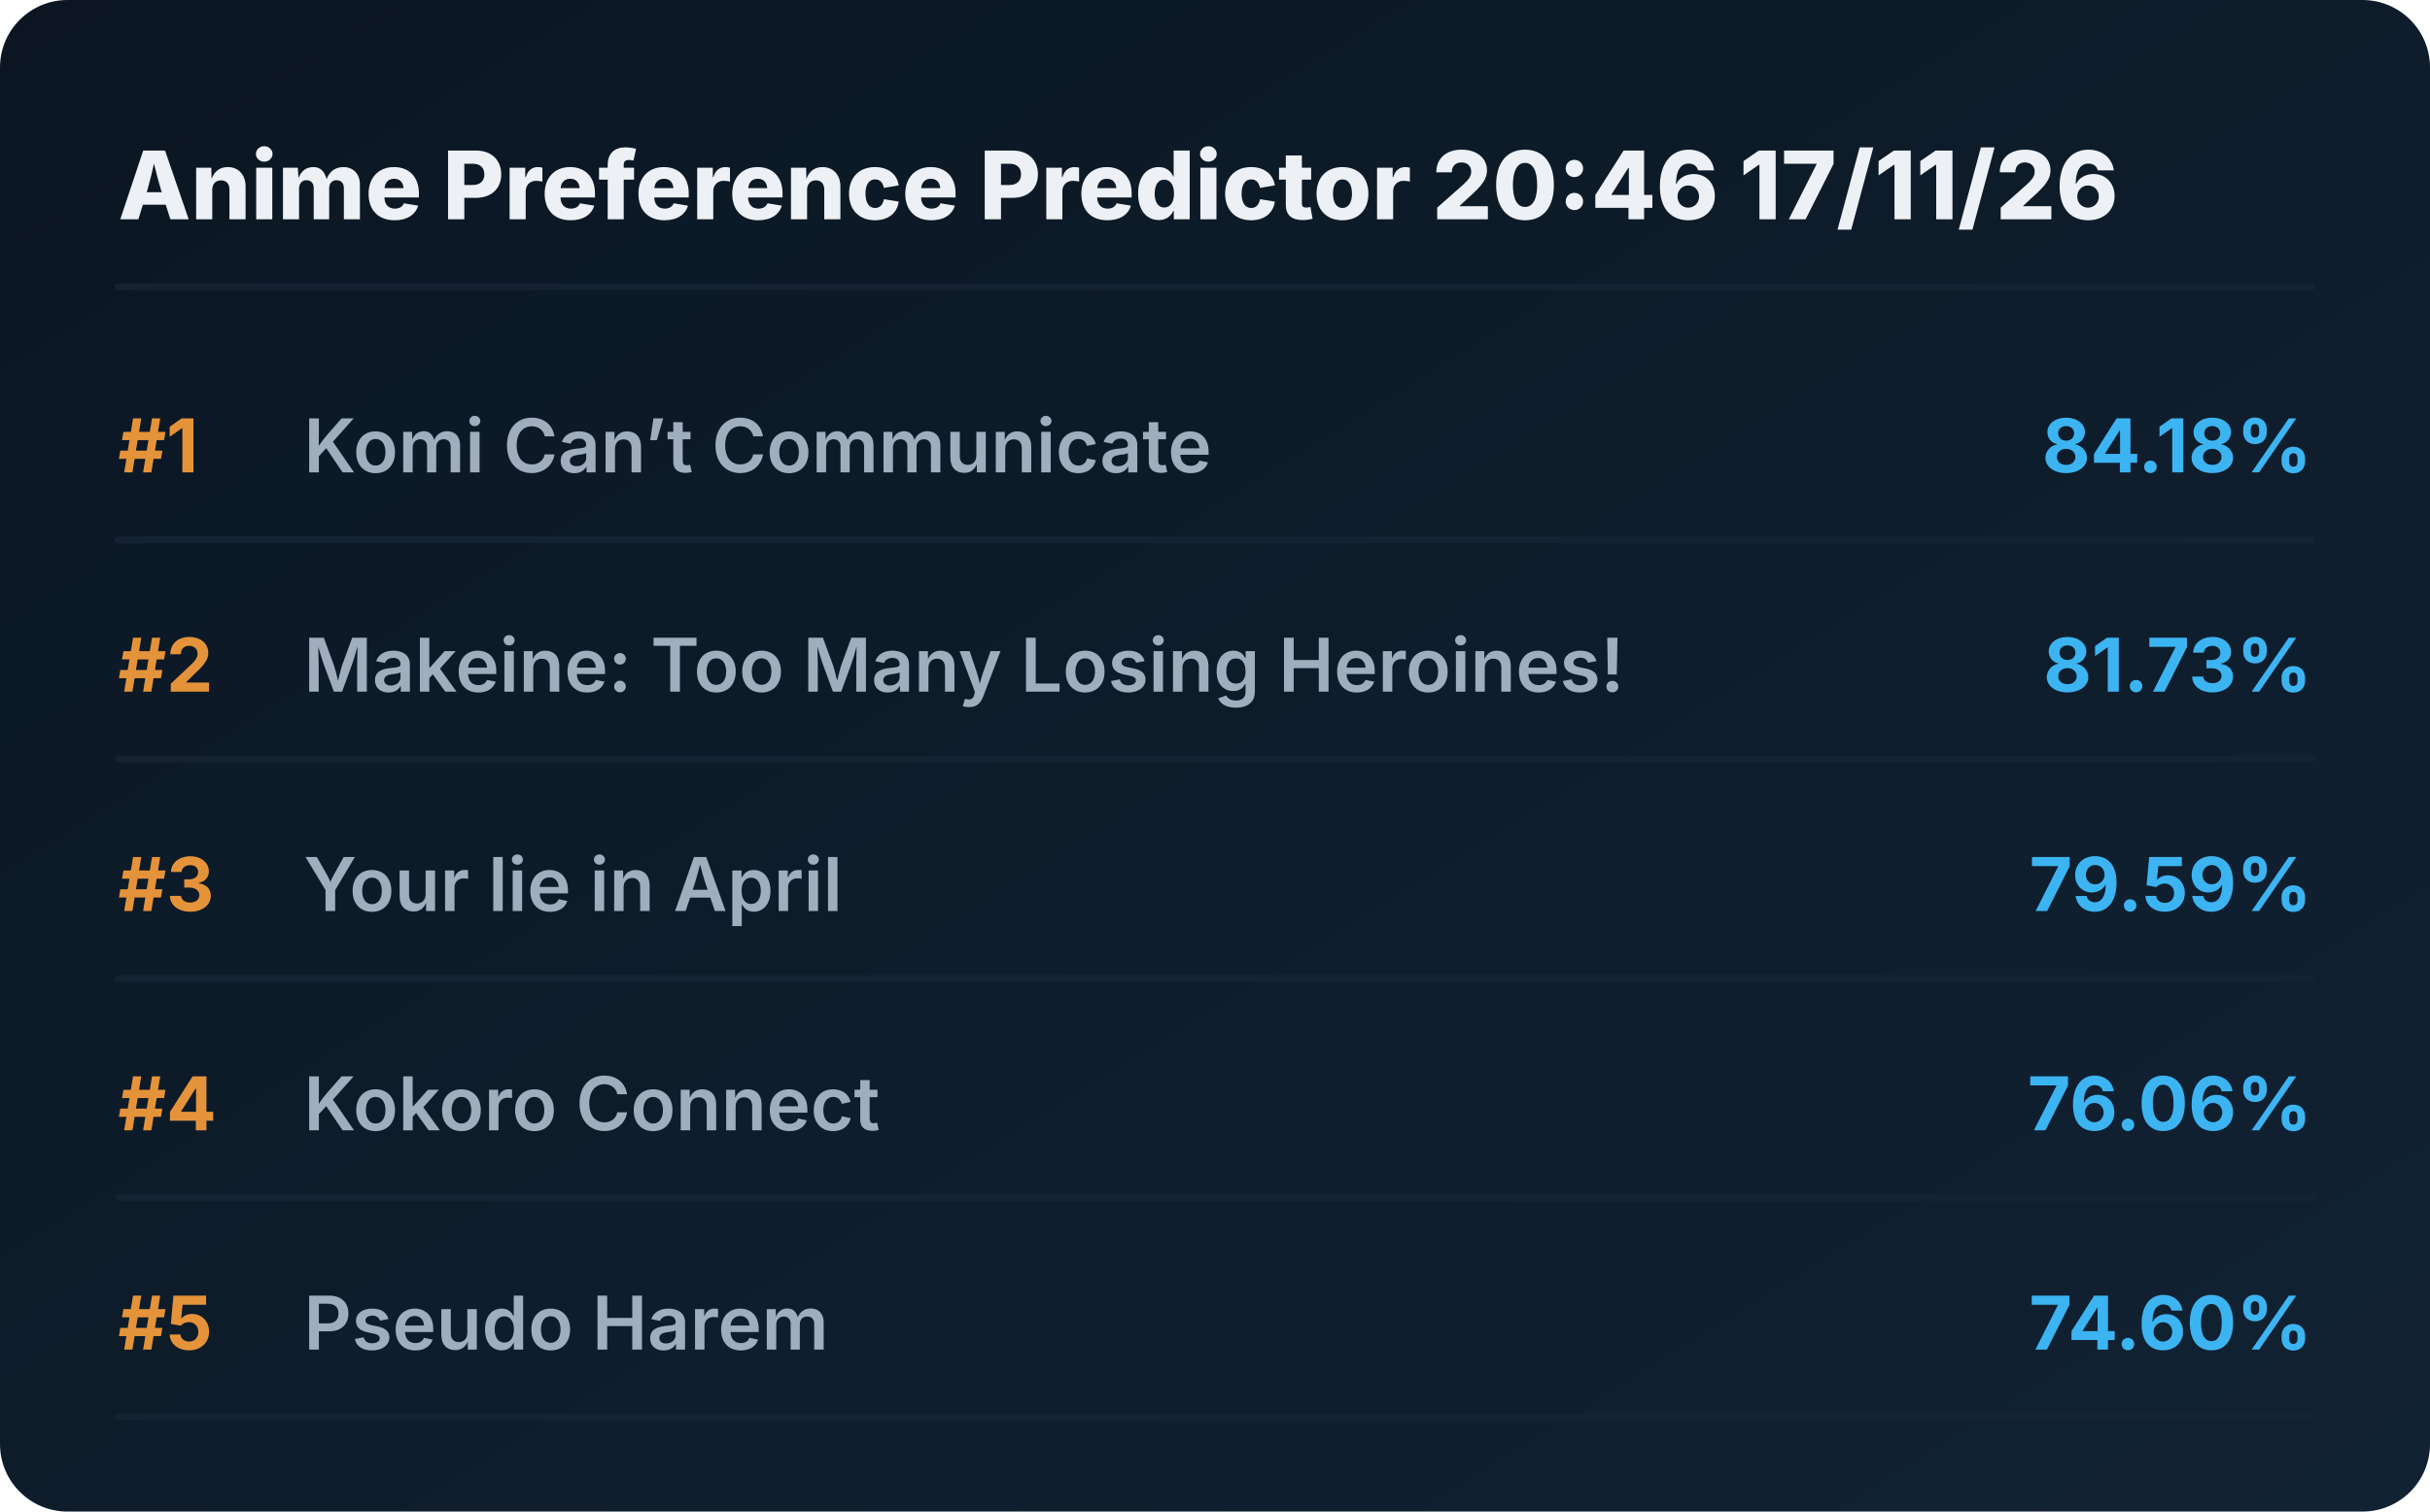
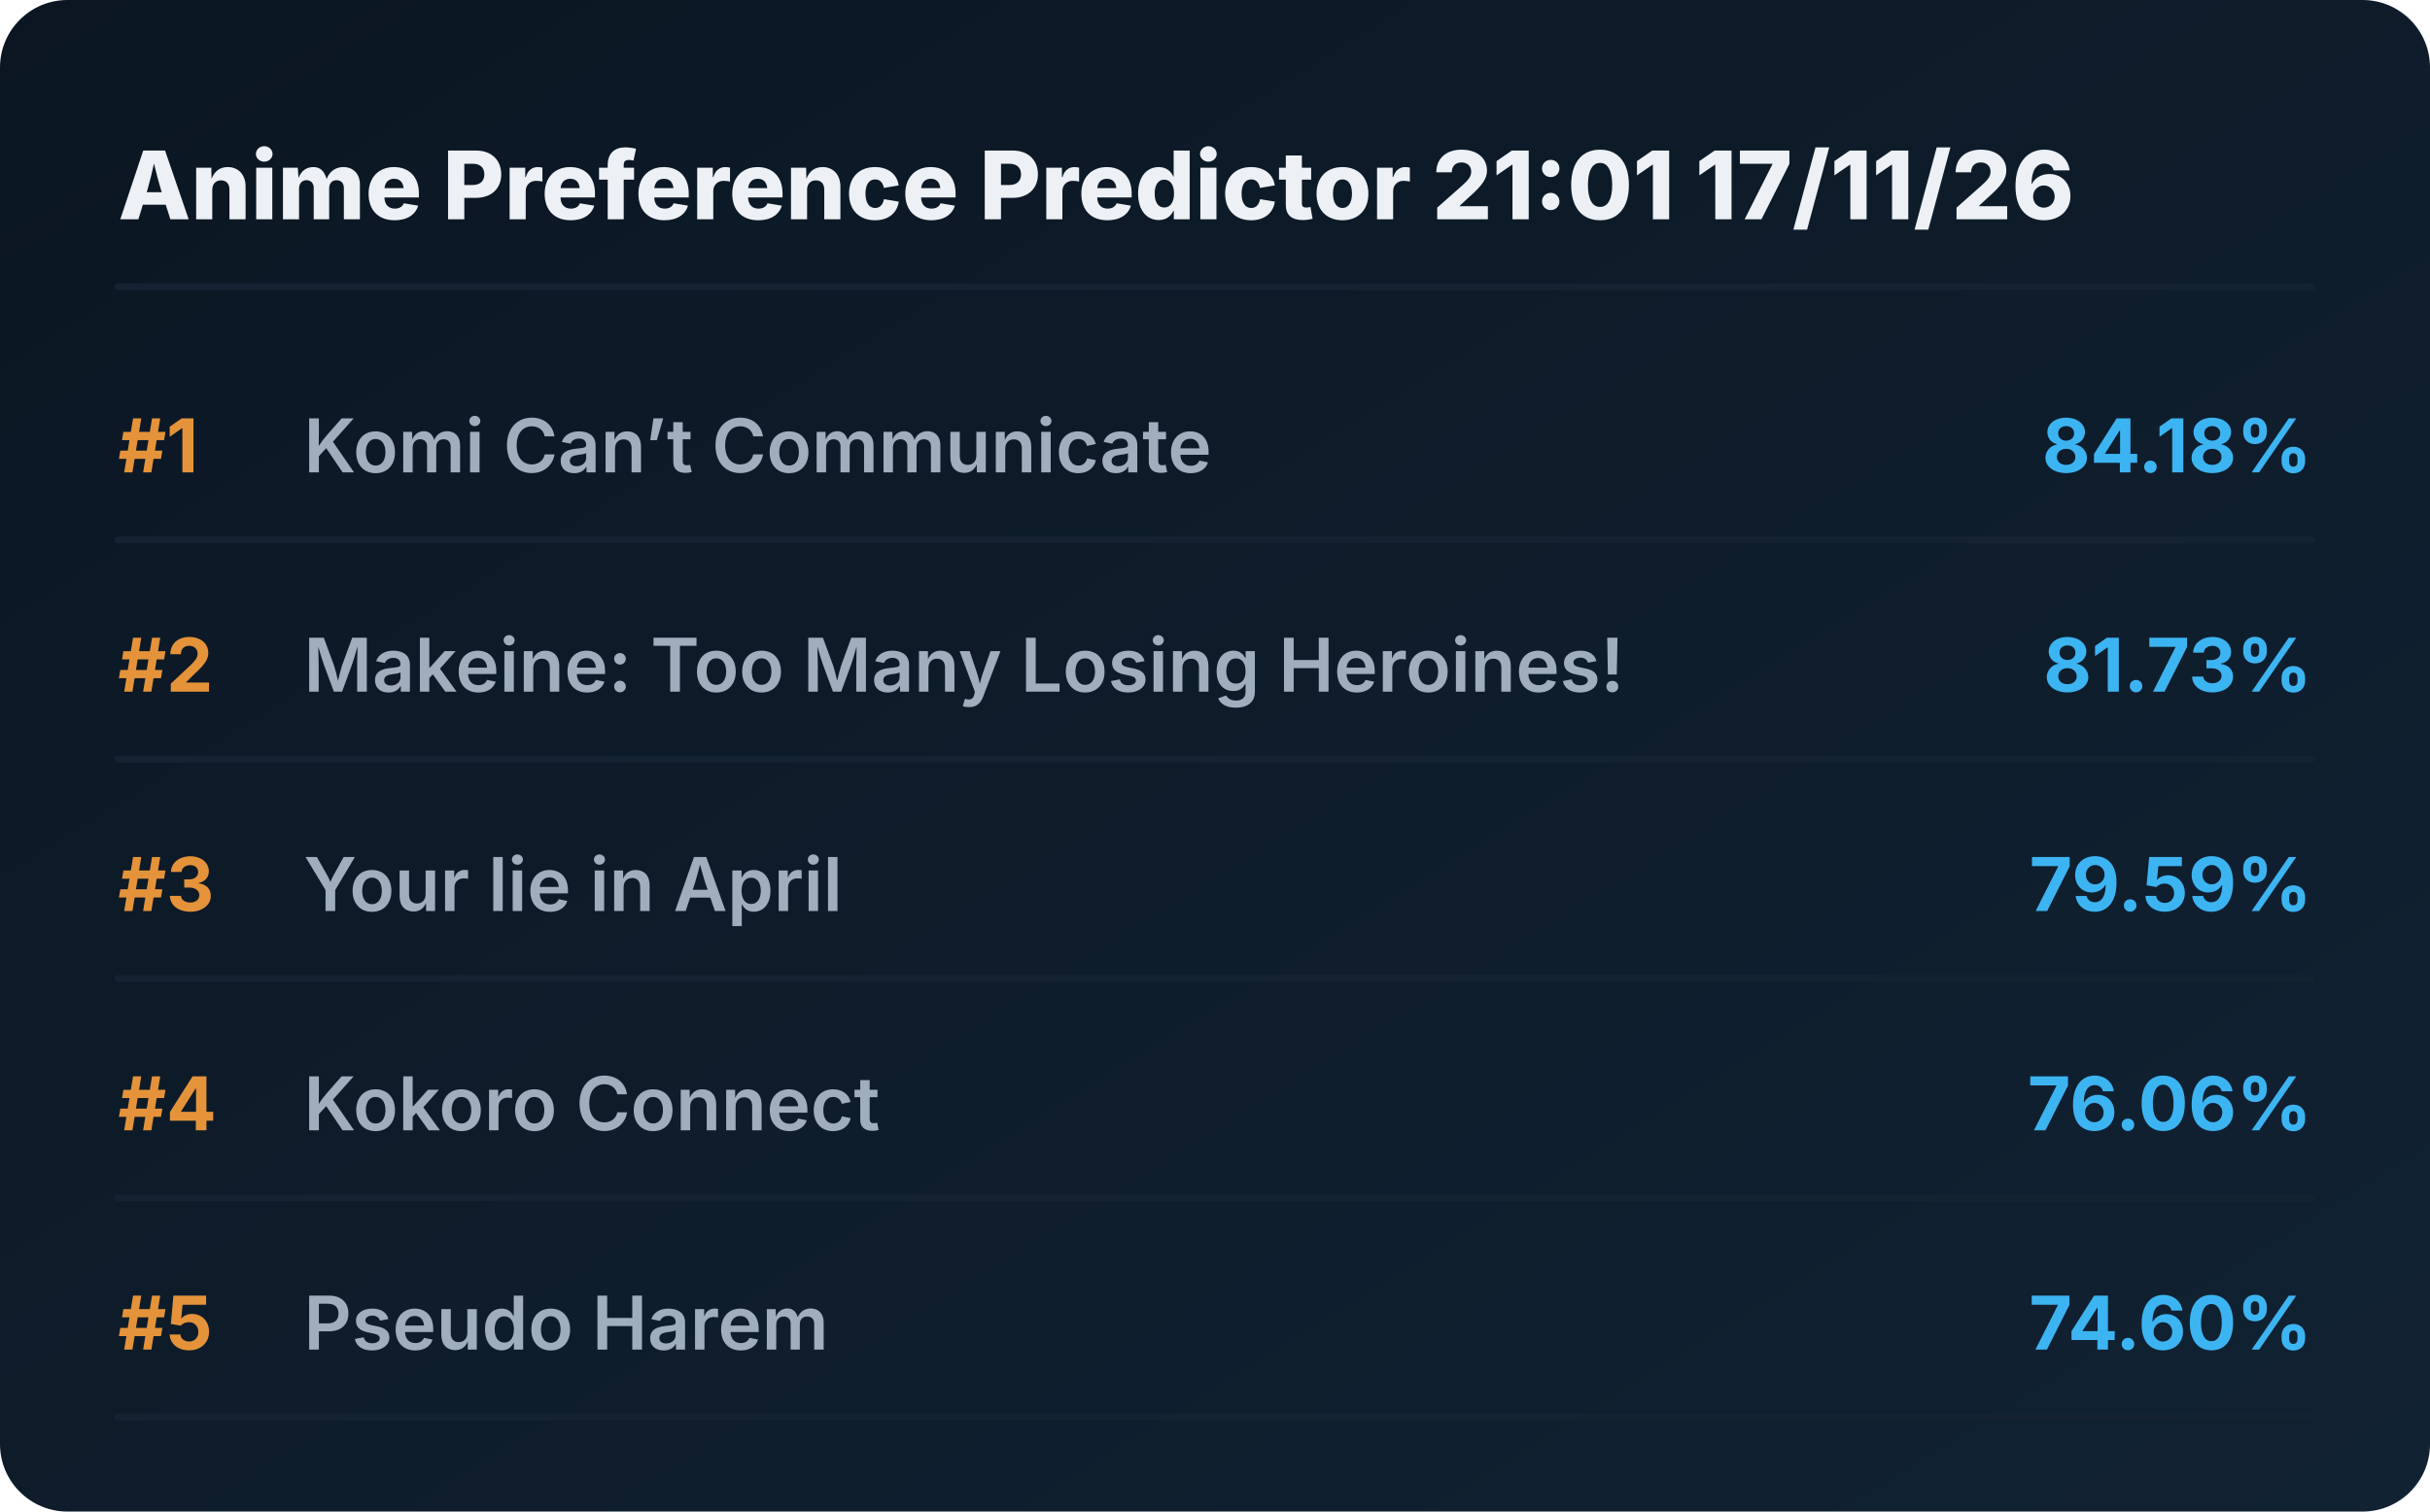
<svg xmlns="http://www.w3.org/2000/svg" viewBox="0 0 720 448" preserveAspectRatio="xMidYMid meet" style="width: 100%; height: auto; max-width: 720px;">
  <defs>
    <linearGradient id="boxGrad" x1="0%" y1="0%" x2="100%" y2="100%">
      <stop offset="0%" stop-color="#0b1622" />
      <stop offset="100%" stop-color="#112233" />
    </linearGradient>
    <clipPath id="titleClip">
      <rect x="90" y="0" width="510" height="100%" />
    </clipPath>
  </defs>
  <style>
    .bg { fill: url(#boxGrad); rx: 20px; }
    .header { font-family: 'Overpass', 'Inter', system-ui, sans-serif; font-weight: 800; font-size: 28px; fill: #edf1f5; }
    .rank { font-family: 'Overpass', 'Inter', system-ui, sans-serif; font-weight: 700; font-size: 22px; fill: #e5933a; }
    .title { font-family: 'Overpass', 'Inter', system-ui, sans-serif; font-weight: 600; font-size: 22px; fill: #9fadbd; }
    .score { font-family: 'Overpass', 'Inter', system-ui, sans-serif; font-weight: 700; font-size: 22px; fill: #3db4f2; }
    .line { stroke: #152232; stroke-width: 2; stroke-linecap: round; }
  </style>
  <rect class="bg" width="720" height="448" />
-   <text x="35" y="65" class="header">Anime Preference Predictor 20:46 17/11/26</text>
+   <text x="35" y="65" class="header">Anime Preference Predictor 21:01 17/11/26</text>
  <line x1="35" y1="85" x2="685" y2="85" class="line" />
  <g transform="translate(0, 0)">
    <text x="35" y="140" class="rank">#1</text>
    <text x="90" y="140" class="title">Komi Can’t Communicate</text>
    <text x="685" y="140" class="score" text-anchor="end">84.18%</text>
    <line x1="35" y1="160" x2="685" y2="160" class="line" />
  </g>
  <g transform="translate(0, 65)">
    <text x="35" y="140" class="rank">#2</text>
    <text x="90" y="140" class="title">Makeine: Too Many Losing Heroines!</text>
    <text x="685" y="140" class="score" text-anchor="end">81.73%</text>
    <line x1="35" y1="160" x2="685" y2="160" class="line" />
  </g>
  <g transform="translate(0, 130)">
    <text x="35" y="140" class="rank">#3</text>
    <text x="90" y="140" class="title">Your lie in April</text>
    <text x="685" y="140" class="score" text-anchor="end">79.59%</text>
    <line x1="35" y1="160" x2="685" y2="160" class="line" />
  </g>
  <g transform="translate(0, 195)">
    <text x="35" y="140" class="rank">#4</text>
    <text x="90" y="140" class="title">Kokoro Connect</text>
    <text x="685" y="140" class="score" text-anchor="end">76.06%</text>
    <line x1="35" y1="160" x2="685" y2="160" class="line" />
  </g>
  <g transform="translate(0, 260)">
    <text x="35" y="140" class="rank">#5</text>
    <text x="90" y="140" class="title">Pseudo Harem</text>
    <text x="685" y="140" class="score" text-anchor="end">74.60%</text>
    <line x1="35" y1="160" x2="685" y2="160" class="line" />
  </g>
</svg>
